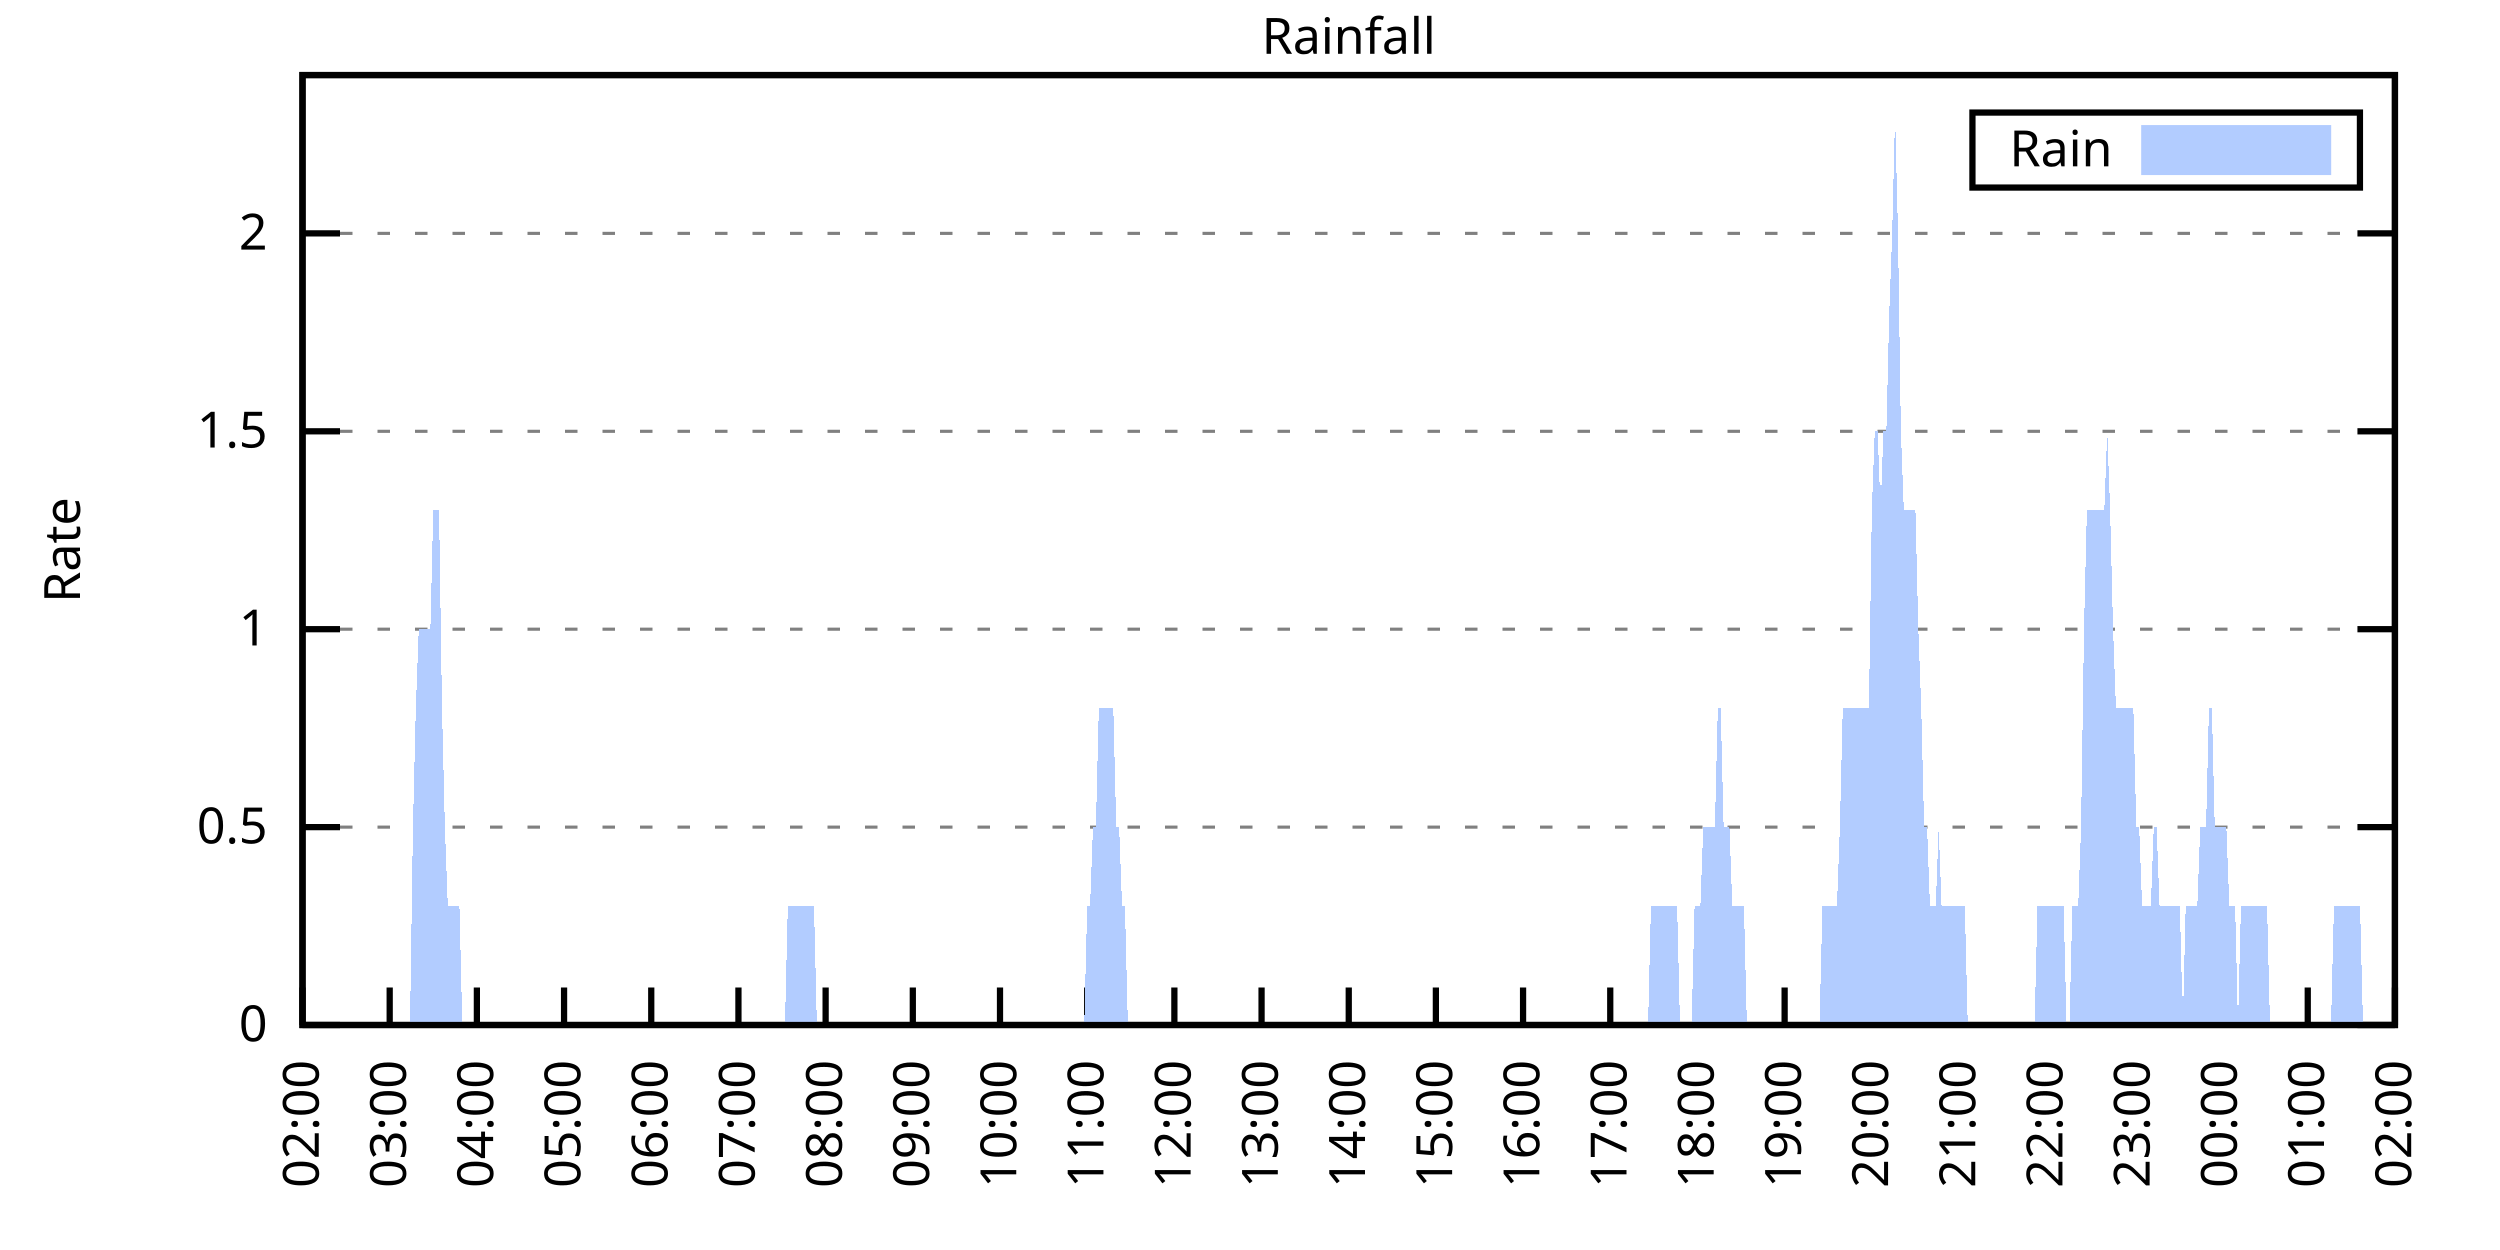
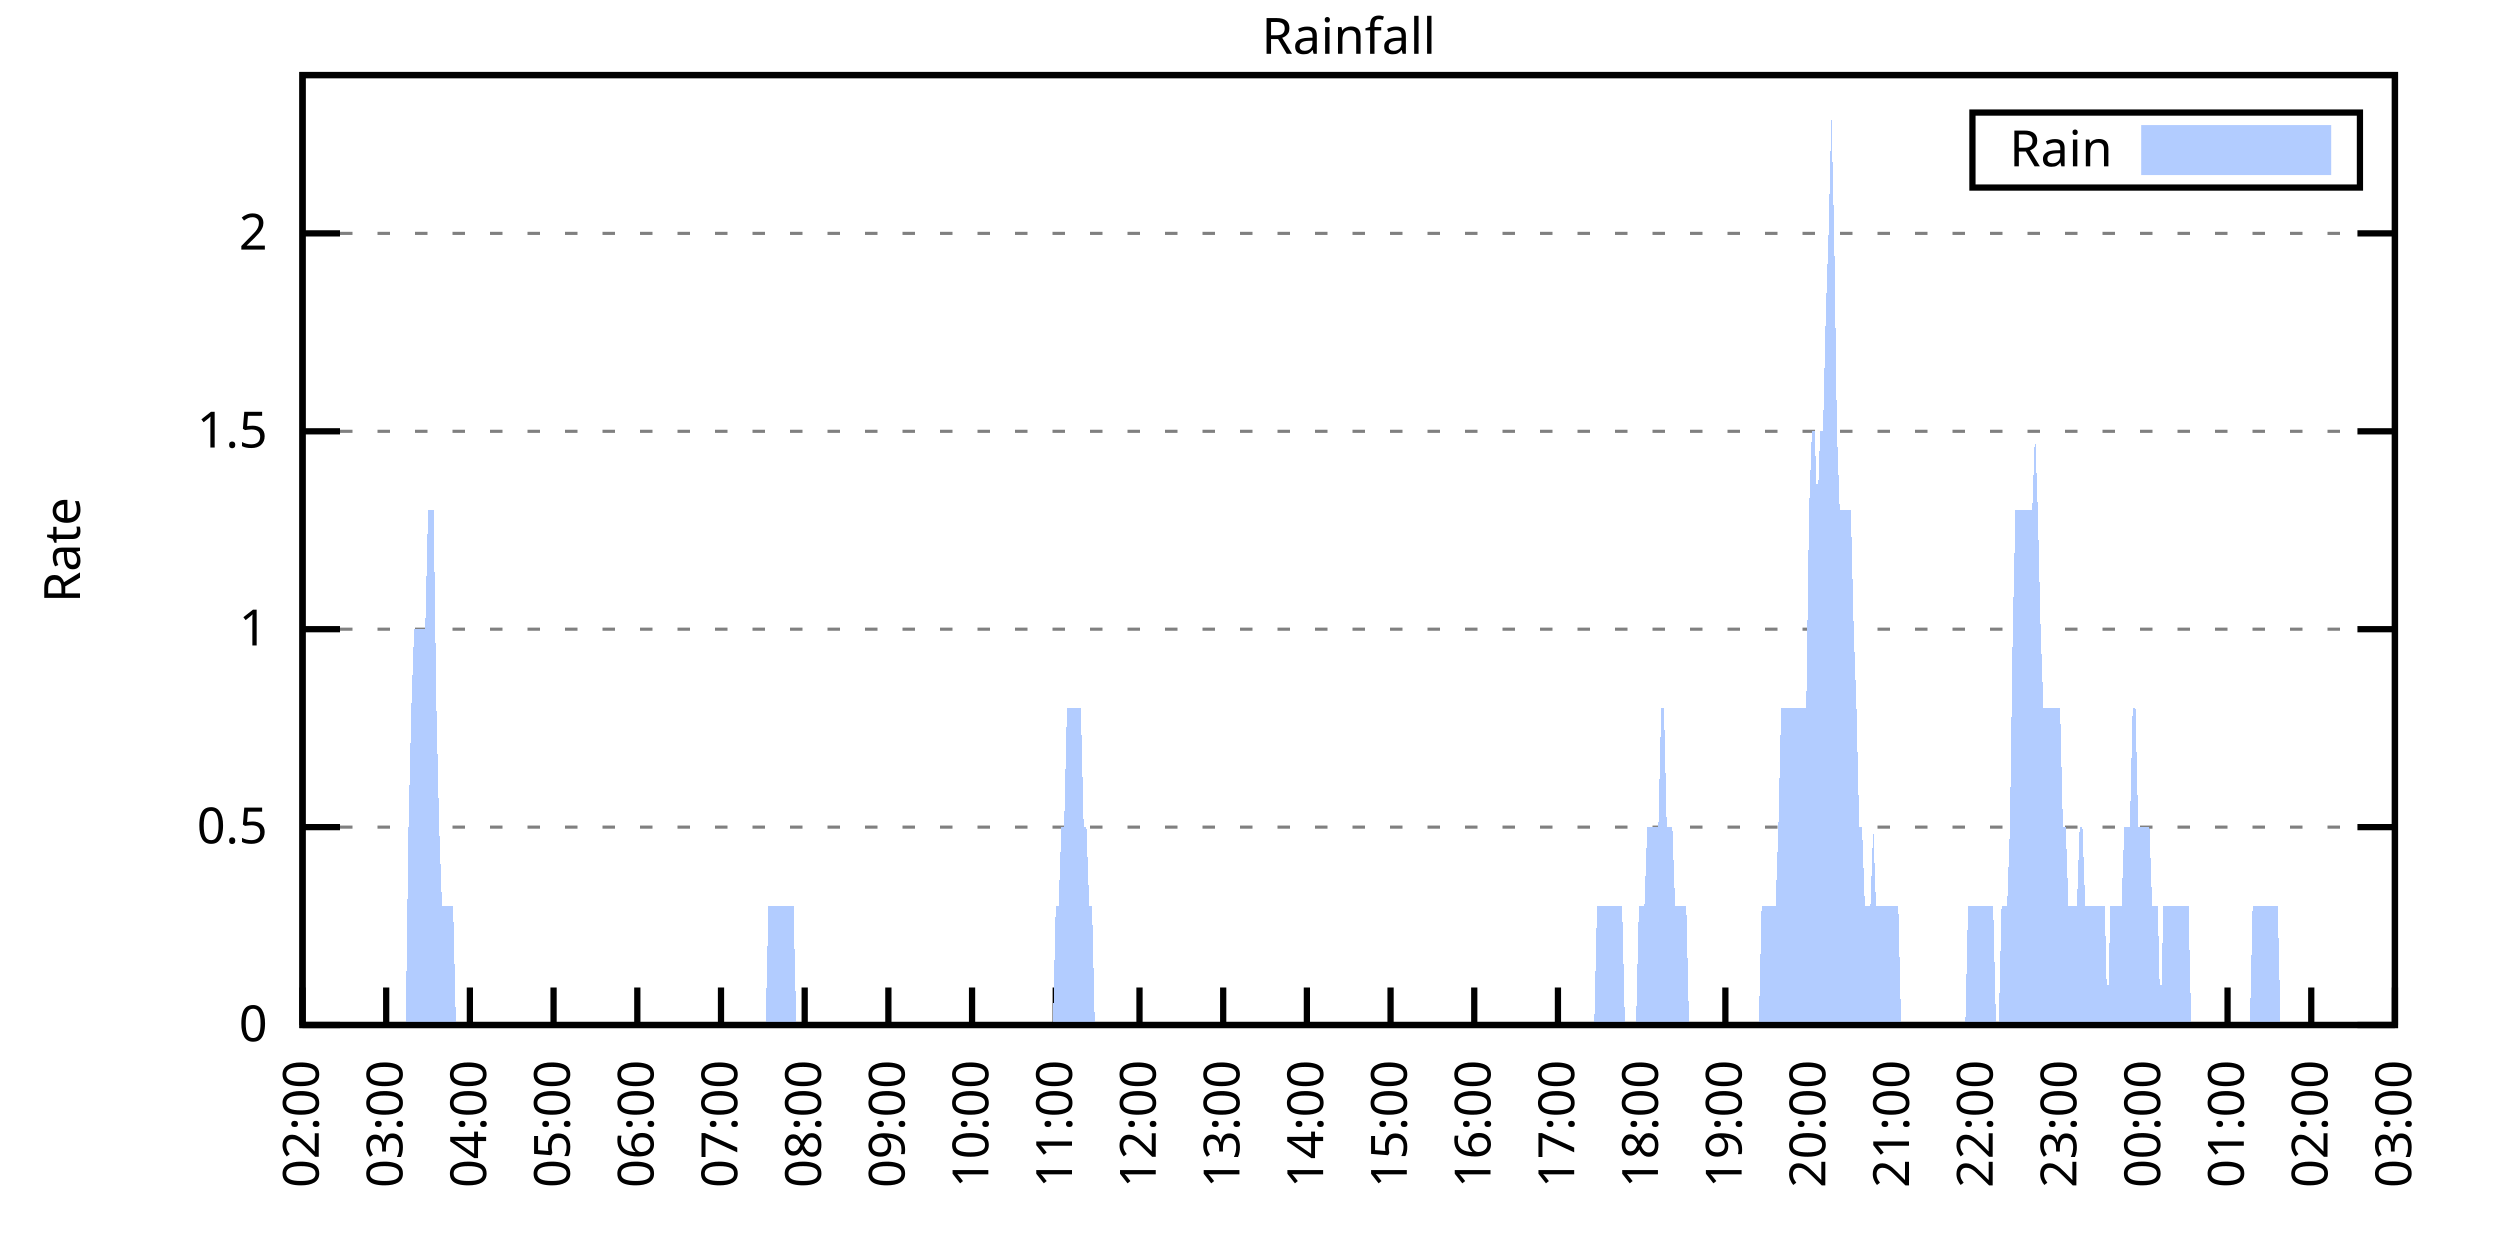
<svg xmlns="http://www.w3.org/2000/svg" xmlns:xlink="http://www.w3.org/1999/xlink" width="400" height="200" viewBox="0 0 400 200">
  <g id="gnuplot_canvas">
    <rect x="0" y="0" width="400" height="200" fill="none" />
    <defs>
      <circle id="gpDot" r="0.5" stroke-width="0.5" stroke="currentColor" />
      <path id="gpPt0" stroke-width="0.333" stroke="currentColor" d="M-1,0 h2 M0,-1 v2" />
      <path id="gpPt1" stroke-width="0.333" stroke="currentColor" d="M-1,-1 L1,1 M1,-1 L-1,1" />
      <path id="gpPt2" stroke-width="0.333" stroke="currentColor" d="M-1,0 L1,0 M0,-1 L0,1 M-1,-1 L1,1 M-1,1 L1,-1" />
      <rect id="gpPt3" stroke-width="0.333" stroke="currentColor" x="-1" y="-1" width="2" height="2" />
      <rect id="gpPt4" stroke-width="0.333" stroke="currentColor" fill="currentColor" x="-1" y="-1" width="2" height="2" />
      <circle id="gpPt5" stroke-width="0.333" stroke="currentColor" cx="0" cy="0" r="1" />
      <use xlink:href="#gpPt5" id="gpPt6" fill="currentColor" stroke="none" />
      <path id="gpPt7" stroke-width="0.333" stroke="currentColor" d="M0,-1.33 L-1.33,0.67 L1.33,0.67 z" />
      <use xlink:href="#gpPt7" id="gpPt8" fill="currentColor" stroke="none" />
      <use xlink:href="#gpPt7" id="gpPt9" stroke="currentColor" transform="rotate(180)" />
      <use xlink:href="#gpPt9" id="gpPt10" fill="currentColor" stroke="none" />
      <use xlink:href="#gpPt3" id="gpPt11" stroke="currentColor" transform="rotate(45)" />
      <use xlink:href="#gpPt11" id="gpPt12" fill="currentColor" stroke="none" />
      <path id="gpPt13" stroke-width="0.333" stroke="currentColor" d="M0,1.330 L1.265,0.411 L0.782,-1.067 L-0.782,-1.076 L-1.265,0.411 z" />
      <use xlink:href="#gpPt13" id="gpPt14" fill="currentColor" stroke="none" />
      <filter id="textbox" filterUnits="objectBoundingBox" x="0" y="0" height="1" width="1">
        <feFlood flood-color="white" flood-opacity="1" result="bgnd" />
        <feComposite in="SourceGraphic" in2="bgnd" operator="atop" />
      </filter>
      <filter id="greybox" filterUnits="objectBoundingBox" x="0" y="0" height="1" width="1">
        <feFlood flood-color="lightgrey" flood-opacity="1" result="grey" />
        <feComposite in="SourceGraphic" in2="grey" operator="atop" />
      </filter>
    </defs>
    <g fill="none" color="white" stroke="currentColor" stroke-width="1.00" stroke-linecap="butt" stroke-linejoin="miter">
</g>
    <g fill="none" color="black" stroke="currentColor" stroke-width="1.00" stroke-linecap="butt" stroke-linejoin="miter">
      <g stroke="none" shape-rendering="crispEdges">
        <polygon fill="rgb(255, 255, 255)" points="48.40,164.00 383.18,164.00 383.18,12.02 48.40,12.02 " />
      </g>
    </g>
    <g fill="none" color="black" stroke="currentColor" stroke-width="1.00" stroke-linecap="butt" stroke-linejoin="miter">
</g>
    <g fill="none" color="black" stroke="black" stroke-width="0.50" stroke-linecap="butt" stroke-linejoin="miter">
</g>
    <g fill="none" color="gray" stroke="currentColor" stroke-width="0.50" stroke-linecap="butt" stroke-linejoin="miter">
      <path stroke="gray" stroke-dasharray="2,4" class="gridline" d="M48.40,164.00 L383.19,164.00  " />
    </g>
    <g fill="none" color="gray" stroke="gray" stroke-width="1.00" stroke-linecap="butt" stroke-linejoin="miter">
</g>
    <g fill="none" color="black" stroke="currentColor" stroke-width="1.00" stroke-linecap="butt" stroke-linejoin="miter">
      <path stroke="black" d="M48.40,164.00 L54.40,164.00 M383.19,164.00 L377.19,164.00  " />
      <g transform="translate(42.80,166.60)" stroke="none" fill="black" font-family="Sans" font-size="8.00" text-anchor="end">
        <text>
          <tspan font-family="Sans"> 0</tspan>
        </text>
      </g>
    </g>
    <g fill="none" color="black" stroke="currentColor" stroke-width="1.00" stroke-linecap="butt" stroke-linejoin="miter">
</g>
    <g fill="none" color="black" stroke="black" stroke-width="0.50" stroke-linecap="butt" stroke-linejoin="miter">
</g>
    <g fill="none" color="gray" stroke="currentColor" stroke-width="0.50" stroke-linecap="butt" stroke-linejoin="miter">
      <path stroke="gray" stroke-dasharray="2,4" class="gridline" d="M48.40,132.34 L383.19,132.34  " />
    </g>
    <g fill="none" color="gray" stroke="gray" stroke-width="1.00" stroke-linecap="butt" stroke-linejoin="miter">
</g>
    <g fill="none" color="black" stroke="currentColor" stroke-width="1.00" stroke-linecap="butt" stroke-linejoin="miter">
      <path stroke="black" d="M48.40,132.34 L54.40,132.34 M383.19,132.34 L377.19,132.34  " />
      <g transform="translate(42.80,134.94)" stroke="none" fill="black" font-family="Sans" font-size="8.00" text-anchor="end">
        <text>
          <tspan font-family="Sans"> 0.5</tspan>
        </text>
      </g>
    </g>
    <g fill="none" color="black" stroke="currentColor" stroke-width="1.00" stroke-linecap="butt" stroke-linejoin="miter">
</g>
    <g fill="none" color="black" stroke="black" stroke-width="0.50" stroke-linecap="butt" stroke-linejoin="miter">
</g>
    <g fill="none" color="gray" stroke="currentColor" stroke-width="0.50" stroke-linecap="butt" stroke-linejoin="miter">
      <path stroke="gray" stroke-dasharray="2,4" class="gridline" d="M48.40,100.67 L383.19,100.67  " />
    </g>
    <g fill="none" color="gray" stroke="gray" stroke-width="1.00" stroke-linecap="butt" stroke-linejoin="miter">
</g>
    <g fill="none" color="black" stroke="currentColor" stroke-width="1.00" stroke-linecap="butt" stroke-linejoin="miter">
      <path stroke="black" d="M48.40,100.67 L54.40,100.67 M383.19,100.67 L377.19,100.67  " />
      <g transform="translate(42.80,103.27)" stroke="none" fill="black" font-family="Sans" font-size="8.00" text-anchor="end">
        <text>
          <tspan font-family="Sans"> 1</tspan>
        </text>
      </g>
    </g>
    <g fill="none" color="black" stroke="currentColor" stroke-width="1.00" stroke-linecap="butt" stroke-linejoin="miter">
</g>
    <g fill="none" color="black" stroke="black" stroke-width="0.50" stroke-linecap="butt" stroke-linejoin="miter">
</g>
    <g fill="none" color="gray" stroke="currentColor" stroke-width="0.50" stroke-linecap="butt" stroke-linejoin="miter">
      <path stroke="gray" stroke-dasharray="2,4" class="gridline" d="M48.40,69.01 L383.19,69.01  " />
    </g>
    <g fill="none" color="gray" stroke="gray" stroke-width="1.00" stroke-linecap="butt" stroke-linejoin="miter">
</g>
    <g fill="none" color="black" stroke="currentColor" stroke-width="1.00" stroke-linecap="butt" stroke-linejoin="miter">
      <path stroke="black" d="M48.40,69.01 L54.40,69.01 M383.19,69.01 L377.19,69.01  " />
      <g transform="translate(42.80,71.61)" stroke="none" fill="black" font-family="Sans" font-size="8.00" text-anchor="end">
        <text>
          <tspan font-family="Sans"> 1.5</tspan>
        </text>
      </g>
    </g>
    <g fill="none" color="black" stroke="currentColor" stroke-width="1.00" stroke-linecap="butt" stroke-linejoin="miter">
</g>
    <g fill="none" color="black" stroke="black" stroke-width="0.50" stroke-linecap="butt" stroke-linejoin="miter">
</g>
    <g fill="none" color="gray" stroke="currentColor" stroke-width="0.50" stroke-linecap="butt" stroke-linejoin="miter">
      <path stroke="gray" stroke-dasharray="2,4" class="gridline" d="M48.40,37.34 L383.19,37.34  " />
    </g>
    <g fill="none" color="gray" stroke="gray" stroke-width="1.00" stroke-linecap="butt" stroke-linejoin="miter">
</g>
    <g fill="none" color="black" stroke="currentColor" stroke-width="1.00" stroke-linecap="butt" stroke-linejoin="miter">
      <path stroke="black" d="M48.40,37.34 L54.40,37.34 M383.19,37.34 L377.19,37.34  " />
      <g transform="translate(42.80,39.94)" stroke="none" fill="black" font-family="Sans" font-size="8.00" text-anchor="end">
        <text>
          <tspan font-family="Sans"> 2</tspan>
        </text>
      </g>
    </g>
    <g fill="none" color="black" stroke="currentColor" stroke-width="1.00" stroke-linecap="butt" stroke-linejoin="miter">
      <path stroke="black" d="M48.40,164.00 L48.40,158.00  " />
      <g transform="translate(51.00,169.60) rotate(270.00)" stroke="none" fill="black" font-family="Sans" font-size="8.00" text-anchor="end">
        <text>
          <tspan font-family="Sans">02:00</tspan>
        </text>
      </g>
    </g>
    <g fill="none" color="black" stroke="currentColor" stroke-width="1.00" stroke-linecap="butt" stroke-linejoin="miter">
-       <path stroke="black" d="M62.35,164.00 L62.35,158.00  " />
-       <g transform="translate(64.95,169.60) rotate(270.00)" stroke="none" fill="black" font-family="Sans" font-size="8.00" text-anchor="end">
+       <path stroke="black" d="M61.79,164.00 L61.79,158.00  " />
+       <g transform="translate(64.39,169.60) rotate(270.00)" stroke="none" fill="black" font-family="Sans" font-size="8.00" text-anchor="end">
        <text>
          <tspan font-family="Sans">03:00</tspan>
        </text>
      </g>
    </g>
    <g fill="none" color="black" stroke="currentColor" stroke-width="1.00" stroke-linecap="butt" stroke-linejoin="miter">
-       <path stroke="black" d="M76.30,164.00 L76.30,158.00  " />
-       <g transform="translate(78.90,169.60) rotate(270.00)" stroke="none" fill="black" font-family="Sans" font-size="8.00" text-anchor="end">
+       <path stroke="black" d="M75.18,164.00 L75.18,158.00  " />
+       <g transform="translate(77.78,169.60) rotate(270.00)" stroke="none" fill="black" font-family="Sans" font-size="8.00" text-anchor="end">
        <text>
          <tspan font-family="Sans">04:00</tspan>
        </text>
      </g>
    </g>
    <g fill="none" color="black" stroke="currentColor" stroke-width="1.00" stroke-linecap="butt" stroke-linejoin="miter">
-       <path stroke="black" d="M90.25,164.00 L90.25,158.00  " />
-       <g transform="translate(92.85,169.60) rotate(270.00)" stroke="none" fill="black" font-family="Sans" font-size="8.00" text-anchor="end">
+       <path stroke="black" d="M88.57,164.00 L88.57,158.00  " />
+       <g transform="translate(91.17,169.60) rotate(270.00)" stroke="none" fill="black" font-family="Sans" font-size="8.00" text-anchor="end">
        <text>
          <tspan font-family="Sans">05:00</tspan>
        </text>
      </g>
    </g>
    <g fill="none" color="black" stroke="currentColor" stroke-width="1.00" stroke-linecap="butt" stroke-linejoin="miter">
-       <path stroke="black" d="M104.20,164.00 L104.20,158.00  " />
-       <g transform="translate(106.80,169.60) rotate(270.00)" stroke="none" fill="black" font-family="Sans" font-size="8.00" text-anchor="end">
+       <path stroke="black" d="M101.97,164.00 L101.97,158.00  " />
+       <g transform="translate(104.57,169.60) rotate(270.00)" stroke="none" fill="black" font-family="Sans" font-size="8.00" text-anchor="end">
        <text>
          <tspan font-family="Sans">06:00</tspan>
        </text>
      </g>
    </g>
    <g fill="none" color="black" stroke="currentColor" stroke-width="1.00" stroke-linecap="butt" stroke-linejoin="miter">
-       <path stroke="black" d="M118.15,164.00 L118.15,158.00  " />
-       <g transform="translate(120.75,169.60) rotate(270.00)" stroke="none" fill="black" font-family="Sans" font-size="8.00" text-anchor="end">
+       <path stroke="black" d="M115.36,164.00 L115.36,158.00  " />
+       <g transform="translate(117.96,169.60) rotate(270.00)" stroke="none" fill="black" font-family="Sans" font-size="8.00" text-anchor="end">
        <text>
          <tspan font-family="Sans">07:00</tspan>
        </text>
      </g>
    </g>
    <g fill="none" color="black" stroke="currentColor" stroke-width="1.00" stroke-linecap="butt" stroke-linejoin="miter">
-       <path stroke="black" d="M132.10,164.00 L132.10,158.00  " />
-       <g transform="translate(134.70,169.60) rotate(270.00)" stroke="none" fill="black" font-family="Sans" font-size="8.00" text-anchor="end">
+       <path stroke="black" d="M128.75,164.00 L128.75,158.00  " />
+       <g transform="translate(131.35,169.60) rotate(270.00)" stroke="none" fill="black" font-family="Sans" font-size="8.00" text-anchor="end">
        <text>
          <tspan font-family="Sans">08:00</tspan>
        </text>
      </g>
    </g>
    <g fill="none" color="black" stroke="currentColor" stroke-width="1.00" stroke-linecap="butt" stroke-linejoin="miter">
-       <path stroke="black" d="M146.05,164.00 L146.05,158.00  " />
-       <g transform="translate(148.65,169.60) rotate(270.00)" stroke="none" fill="black" font-family="Sans" font-size="8.00" text-anchor="end">
+       <path stroke="black" d="M142.14,164.00 L142.14,158.00  " />
+       <g transform="translate(144.74,169.60) rotate(270.00)" stroke="none" fill="black" font-family="Sans" font-size="8.00" text-anchor="end">
        <text>
          <tspan font-family="Sans">09:00</tspan>
        </text>
      </g>
    </g>
    <g fill="none" color="black" stroke="currentColor" stroke-width="1.00" stroke-linecap="butt" stroke-linejoin="miter">
-       <path stroke="black" d="M160.00,164.00 L160.00,158.00  " />
-       <g transform="translate(162.60,169.60) rotate(270.00)" stroke="none" fill="black" font-family="Sans" font-size="8.00" text-anchor="end">
+       <path stroke="black" d="M155.53,164.00 L155.53,158.00  " />
+       <g transform="translate(158.13,169.60) rotate(270.00)" stroke="none" fill="black" font-family="Sans" font-size="8.00" text-anchor="end">
        <text>
          <tspan font-family="Sans">10:00</tspan>
        </text>
      </g>
    </g>
    <g fill="none" color="black" stroke="currentColor" stroke-width="1.00" stroke-linecap="butt" stroke-linejoin="miter">
-       <path stroke="black" d="M173.95,164.00 L173.95,158.00  " />
-       <g transform="translate(176.55,169.60) rotate(270.00)" stroke="none" fill="black" font-family="Sans" font-size="8.00" text-anchor="end">
+       <path stroke="black" d="M168.92,164.00 L168.92,158.00  " />
+       <g transform="translate(171.52,169.60) rotate(270.00)" stroke="none" fill="black" font-family="Sans" font-size="8.00" text-anchor="end">
        <text>
          <tspan font-family="Sans">11:00</tspan>
        </text>
      </g>
    </g>
    <g fill="none" color="black" stroke="currentColor" stroke-width="1.00" stroke-linecap="butt" stroke-linejoin="miter">
-       <path stroke="black" d="M187.90,164.00 L187.90,158.00  " />
-       <g transform="translate(190.50,169.60) rotate(270.00)" stroke="none" fill="black" font-family="Sans" font-size="8.00" text-anchor="end">
+       <path stroke="black" d="M182.32,164.00 L182.32,158.00  " />
+       <g transform="translate(184.92,169.60) rotate(270.00)" stroke="none" fill="black" font-family="Sans" font-size="8.00" text-anchor="end">
        <text>
          <tspan font-family="Sans">12:00</tspan>
        </text>
      </g>
    </g>
    <g fill="none" color="black" stroke="currentColor" stroke-width="1.00" stroke-linecap="butt" stroke-linejoin="miter">
-       <path stroke="black" d="M201.85,164.00 L201.85,158.00  " />
-       <g transform="translate(204.45,169.60) rotate(270.00)" stroke="none" fill="black" font-family="Sans" font-size="8.00" text-anchor="end">
+       <path stroke="black" d="M195.71,164.00 L195.71,158.00  " />
+       <g transform="translate(198.31,169.60) rotate(270.00)" stroke="none" fill="black" font-family="Sans" font-size="8.00" text-anchor="end">
        <text>
          <tspan font-family="Sans">13:00</tspan>
        </text>
      </g>
    </g>
    <g fill="none" color="black" stroke="currentColor" stroke-width="1.00" stroke-linecap="butt" stroke-linejoin="miter">
-       <path stroke="black" d="M215.80,164.00 L215.80,158.00  " />
-       <g transform="translate(218.40,169.60) rotate(270.00)" stroke="none" fill="black" font-family="Sans" font-size="8.00" text-anchor="end">
+       <path stroke="black" d="M209.10,164.00 L209.10,158.00  " />
+       <g transform="translate(211.70,169.60) rotate(270.00)" stroke="none" fill="black" font-family="Sans" font-size="8.00" text-anchor="end">
        <text>
          <tspan font-family="Sans">14:00</tspan>
        </text>
      </g>
    </g>
    <g fill="none" color="black" stroke="currentColor" stroke-width="1.00" stroke-linecap="butt" stroke-linejoin="miter">
-       <path stroke="black" d="M229.74,164.00 L229.74,158.00  " />
-       <g transform="translate(232.34,169.60) rotate(270.00)" stroke="none" fill="black" font-family="Sans" font-size="8.00" text-anchor="end">
+       <path stroke="black" d="M222.49,164.00 L222.49,158.00  " />
+       <g transform="translate(225.09,169.60) rotate(270.00)" stroke="none" fill="black" font-family="Sans" font-size="8.00" text-anchor="end">
        <text>
          <tspan font-family="Sans">15:00</tspan>
        </text>
      </g>
    </g>
    <g fill="none" color="black" stroke="currentColor" stroke-width="1.00" stroke-linecap="butt" stroke-linejoin="miter">
-       <path stroke="black" d="M243.69,164.00 L243.69,158.00  " />
-       <g transform="translate(246.29,169.60) rotate(270.00)" stroke="none" fill="black" font-family="Sans" font-size="8.00" text-anchor="end">
+       <path stroke="black" d="M235.88,164.00 L235.88,158.00  " />
+       <g transform="translate(238.48,169.60) rotate(270.00)" stroke="none" fill="black" font-family="Sans" font-size="8.00" text-anchor="end">
        <text>
          <tspan font-family="Sans">16:00</tspan>
        </text>
      </g>
    </g>
    <g fill="none" color="black" stroke="currentColor" stroke-width="1.00" stroke-linecap="butt" stroke-linejoin="miter">
-       <path stroke="black" d="M257.64,164.00 L257.64,158.00  " />
-       <g transform="translate(260.24,169.60) rotate(270.00)" stroke="none" fill="black" font-family="Sans" font-size="8.00" text-anchor="end">
+       <path stroke="black" d="M249.27,164.00 L249.27,158.00  " />
+       <g transform="translate(251.87,169.60) rotate(270.00)" stroke="none" fill="black" font-family="Sans" font-size="8.00" text-anchor="end">
        <text>
          <tspan font-family="Sans">17:00</tspan>
        </text>
      </g>
    </g>
    <g fill="none" color="black" stroke="currentColor" stroke-width="1.00" stroke-linecap="butt" stroke-linejoin="miter">
-       <path stroke="black" d="M271.59,164.00 L271.59,158.00  " />
-       <g transform="translate(274.19,169.60) rotate(270.00)" stroke="none" fill="black" font-family="Sans" font-size="8.00" text-anchor="end">
+       <path stroke="black" d="M262.67,164.00 L262.67,158.00  " />
+       <g transform="translate(265.27,169.60) rotate(270.00)" stroke="none" fill="black" font-family="Sans" font-size="8.00" text-anchor="end">
        <text>
          <tspan font-family="Sans">18:00</tspan>
        </text>
      </g>
    </g>
    <g fill="none" color="black" stroke="currentColor" stroke-width="1.00" stroke-linecap="butt" stroke-linejoin="miter">
-       <path stroke="black" d="M285.54,164.00 L285.54,158.00  " />
-       <g transform="translate(288.14,169.60) rotate(270.00)" stroke="none" fill="black" font-family="Sans" font-size="8.00" text-anchor="end">
+       <path stroke="black" d="M276.06,164.00 L276.06,158.00  " />
+       <g transform="translate(278.66,169.60) rotate(270.00)" stroke="none" fill="black" font-family="Sans" font-size="8.00" text-anchor="end">
        <text>
          <tspan font-family="Sans">19:00</tspan>
        </text>
      </g>
    </g>
    <g fill="none" color="black" stroke="currentColor" stroke-width="1.00" stroke-linecap="butt" stroke-linejoin="miter">
-       <path stroke="black" d="M299.49,164.00 L299.49,158.00  " />
-       <g transform="translate(302.09,169.60) rotate(270.00)" stroke="none" fill="black" font-family="Sans" font-size="8.00" text-anchor="end">
+       <path stroke="black" d="M289.45,164.00 L289.45,158.00  " />
+       <g transform="translate(292.05,169.60) rotate(270.00)" stroke="none" fill="black" font-family="Sans" font-size="8.00" text-anchor="end">
        <text>
          <tspan font-family="Sans">20:00</tspan>
        </text>
      </g>
    </g>
    <g fill="none" color="black" stroke="currentColor" stroke-width="1.00" stroke-linecap="butt" stroke-linejoin="miter">
-       <path stroke="black" d="M313.44,164.00 L313.44,158.00  " />
-       <g transform="translate(316.04,169.60) rotate(270.00)" stroke="none" fill="black" font-family="Sans" font-size="8.00" text-anchor="end">
+       <path stroke="black" d="M302.84,164.00 L302.84,158.00  " />
+       <g transform="translate(305.44,169.60) rotate(270.00)" stroke="none" fill="black" font-family="Sans" font-size="8.00" text-anchor="end">
        <text>
          <tspan font-family="Sans">21:00</tspan>
        </text>
      </g>
    </g>
    <g fill="none" color="black" stroke="currentColor" stroke-width="1.00" stroke-linecap="butt" stroke-linejoin="miter">
-       <path stroke="black" d="M327.39,164.00 L327.39,158.00  " />
-       <g transform="translate(329.99,169.60) rotate(270.00)" stroke="none" fill="black" font-family="Sans" font-size="8.00" text-anchor="end">
+       <path stroke="black" d="M316.23,164.00 L316.23,158.00  " />
+       <g transform="translate(318.83,169.60) rotate(270.00)" stroke="none" fill="black" font-family="Sans" font-size="8.00" text-anchor="end">
        <text>
          <tspan font-family="Sans">22:00</tspan>
        </text>
      </g>
    </g>
    <g fill="none" color="black" stroke="currentColor" stroke-width="1.00" stroke-linecap="butt" stroke-linejoin="miter">
-       <path stroke="black" d="M341.34,164.00 L341.34,158.00  " />
-       <g transform="translate(343.94,169.60) rotate(270.00)" stroke="none" fill="black" font-family="Sans" font-size="8.00" text-anchor="end">
+       <path stroke="black" d="M329.62,164.00 L329.62,158.00  " />
+       <g transform="translate(332.22,169.60) rotate(270.00)" stroke="none" fill="black" font-family="Sans" font-size="8.00" text-anchor="end">
        <text>
          <tspan font-family="Sans">23:00</tspan>
        </text>
      </g>
    </g>
    <g fill="none" color="black" stroke="currentColor" stroke-width="1.00" stroke-linecap="butt" stroke-linejoin="miter">
-       <path stroke="black" d="M355.29,164.00 L355.29,158.00  " />
-       <g transform="translate(357.89,169.60) rotate(270.00)" stroke="none" fill="black" font-family="Sans" font-size="8.00" text-anchor="end">
+       <path stroke="black" d="M343.02,164.00 L343.02,158.00  " />
+       <g transform="translate(345.62,169.60) rotate(270.00)" stroke="none" fill="black" font-family="Sans" font-size="8.00" text-anchor="end">
        <text>
          <tspan font-family="Sans">00:00</tspan>
        </text>
      </g>
    </g>
    <g fill="none" color="black" stroke="currentColor" stroke-width="1.00" stroke-linecap="butt" stroke-linejoin="miter">
-       <path stroke="black" d="M369.24,164.00 L369.24,158.00  " />
-       <g transform="translate(371.84,169.60) rotate(270.00)" stroke="none" fill="black" font-family="Sans" font-size="8.00" text-anchor="end">
+       <path stroke="black" d="M356.41,164.00 L356.41,158.00  " />
+       <g transform="translate(359.01,169.60) rotate(270.00)" stroke="none" fill="black" font-family="Sans" font-size="8.00" text-anchor="end">
        <text>
          <tspan font-family="Sans">01:00</tspan>
+         </text>
+       </g>
+     </g>
+     <g fill="none" color="black" stroke="currentColor" stroke-width="1.00" stroke-linecap="butt" stroke-linejoin="miter">
+       <path stroke="black" d="M369.80,164.00 L369.80,158.00  " />
+       <g transform="translate(372.40,169.60) rotate(270.00)" stroke="none" fill="black" font-family="Sans" font-size="8.00" text-anchor="end">
+         <text>
+           <tspan font-family="Sans">02:00</tspan>
        </text>
      </g>
    </g>
    <g fill="none" color="black" stroke="currentColor" stroke-width="1.00" stroke-linecap="butt" stroke-linejoin="miter">
      <path stroke="black" d="M383.19,164.00 L383.19,158.00  " />
      <g transform="translate(385.79,169.60) rotate(270.00)" stroke="none" fill="black" font-family="Sans" font-size="8.00" text-anchor="end">
        <text>
-           <tspan font-family="Sans">02:00</tspan>
+           <tspan font-family="Sans">03:00</tspan>
        </text>
      </g>
    </g>
    <g fill="none" color="black" stroke="currentColor" stroke-width="1.00" stroke-linecap="butt" stroke-linejoin="miter">
</g>
    <g fill="none" color="black" stroke="currentColor" stroke-width="1.00" stroke-linecap="butt" stroke-linejoin="miter">
      <path stroke="black" d="M48.40,12.01 L48.40,164.00 L383.19,164.00 L383.19,12.01 L48.40,12.01 Z  " />
    </g>
    <g fill="none" color="black" stroke="currentColor" stroke-width="1.00" stroke-linecap="butt" stroke-linejoin="miter">
</g>
    <g fill="none" color="black" stroke="currentColor" stroke-width="1.00" stroke-linecap="butt" stroke-linejoin="miter">
      <path stroke="black" d="M315.59,30.01 L315.59,18.01 L377.59,18.01 L377.59,30.01 L315.59,30.01 Z  " />
    </g>
    <g id="Rainfall_plot_1">
      <g fill="none" color="white" stroke="black" stroke-width="2.00" stroke-linecap="butt" stroke-linejoin="miter">
</g>
      <g fill="none" color="black" stroke="currentColor" stroke-width="2.00" stroke-linecap="butt" stroke-linejoin="miter">
        <g transform="translate(337.99,26.61)" stroke="none" fill="black" font-family="Sans" font-size="8.00" text-anchor="end">
          <text>
            <tspan font-family="Sans">Rain</tspan>
          </text>
        </g>
      </g>
      <g fill="none" color="black" stroke="currentColor" stroke-width="2.00" stroke-linecap="butt" stroke-linejoin="miter">
        <g stroke="none" shape-rendering="crispEdges">
          <polygon fill="rgb(178, 204, 255)" points="343.59,27.01 371.99,27.01 371.99,21.01 343.59,21.01 " />
        </g>
        <path stroke="rgb(178, 204, 255)" d="M343.59,27.01 L371.99,27.01 L371.99,21.01 L343.59,21.01 L343.59,27.01 Z  " />
      </g>
      <g fill="none" color="black" stroke="currentColor" stroke-width="2.00" stroke-linecap="butt" stroke-linejoin="miter">
        <g stroke="none" shape-rendering="crispEdges">
-           <polygon fill="rgb(178, 204, 255)" points="48.86,164.00 49.33,164.00 49.79,164.00 50.26,164.00 50.72,164.00 51.19,164.00 51.65,164.00 52.12,164.00 52.58,164.00 53.05,164.00 53.51,164.00 53.98,164.00 54.44,164.00 54.91,164.00 55.37,164.00 55.84,164.00 56.30,164.00 56.77,164.00 57.23,164.00 57.70,164.00 58.16,164.00 58.63,164.00 59.09,164.00 59.56,164.00 60.02,164.00 60.49,164.00 60.95,164.00 61.42,164.00 61.88,164.00 62.35,164.00 62.81,164.00 63.28,164.00 63.74,164.00 64.21,164.00 64.67,164.00 65.14,164.00 65.60,164.00 66.07,132.34 66.53,113.34 67.00,100.67 67.46,100.67 67.93,100.67 68.39,100.67 68.86,100.67 69.32,81.67 69.79,81.67 70.25,81.67 70.72,113.34 71.18,132.34 71.65,145.00 72.11,145.00 72.58,145.00 73.04,145.00 73.51,145.00 73.97,164.00 74.44,164.00 74.90,164.00 75.37,164.00 75.83,164.00 76.30,164.00 76.76,164.00 77.23,164.00 77.69,164.00 78.16,164.00 78.62,164.00 79.09,164.00 79.55,164.00 80.02,164.00 80.48,164.00 80.95,164.00 81.41,164.00 81.88,164.00 82.34,164.00 82.81,164.00 83.27,164.00 83.74,164.00 84.20,164.00 84.67,164.00 85.13,164.00 85.60,164.00 86.06,164.00 86.53,164.00 86.99,164.00 87.46,164.00 87.92,164.00 88.39,164.00 88.85,164.00 89.32,164.00 89.78,164.00 90.25,164.00 90.71,164.00 91.18,164.00 91.64,164.00 92.11,164.00 92.57,164.00 93.04,164.00 93.50,164.00 93.97,164.00 94.43,164.00 94.90,164.00 95.36,164.00 95.83,164.00 96.29,164.00 96.76,164.00 97.22,164.00 97.69,164.00 98.15,164.00 98.62,164.00 99.08,164.00 99.55,164.00 100.01,164.00 100.48,164.00 100.94,164.00 101.41,164.00 101.87,164.00 102.34,164.00 102.80,164.00 103.27,164.00 103.73,164.00 104.20,164.00 104.66,164.00 105.13,164.00 105.59,164.00 106.06,164.00 106.52,164.00 106.99,164.00 107.45,164.00 107.92,164.00 108.38,164.00 108.85,164.00 109.31,164.00 109.78,164.00 110.24,164.00 110.71,164.00 111.17,164.00 111.64,164.00 112.10,164.00 112.57,164.00 113.03,164.00 113.50,164.00 113.96,164.00 114.43,164.00 114.89,164.00 115.36,164.00 115.82,164.00 116.29,164.00 116.75,164.00 117.22,164.00 117.68,164.00 118.15,164.00 118.61,164.00 119.08,164.00 119.54,164.00 120.01,164.00 120.47,164.00 120.94,164.00 121.40,164.00 121.87,164.00 122.33,164.00 122.80,164.00 123.26,164.00 123.73,164.00 124.19,164.00 124.66,164.00 125.12,164.00 125.59,164.00 126.05,145.00 126.52,145.00 126.98,145.00 127.45,145.00 127.91,145.00 128.38,145.00 128.84,145.00 129.31,145.00 129.77,145.00 130.24,145.00 130.70,164.00 131.17,164.00 131.63,164.00 132.10,164.00 132.56,164.00 133.03,164.00 133.49,164.00 133.96,164.00 134.42,164.00 134.89,164.00 135.35,164.00 135.82,164.00 136.28,164.00 136.75,164.00 137.21,164.00 137.68,164.00 138.14,164.00 138.61,164.00 139.07,164.00 139.54,164.00 140.00,164.00 140.47,164.00 140.93,164.00 141.40,164.00 141.86,164.00 142.33,164.00 142.79,164.00 143.26,164.00 143.72,164.00 144.19,164.00 144.65,164.00 145.12,164.00 145.58,164.00 146.05,164.00 146.51,164.00 146.98,164.00 147.44,164.00 147.91,164.00 148.37,164.00 148.84,164.00 149.30,164.00 149.77,164.00 150.23,164.00 150.70,164.00 151.16,164.00 151.63,164.00 152.09,164.00 152.56,164.00 153.02,164.00 153.49,164.00 153.95,164.00 154.42,164.00 154.88,164.00 155.35,164.00 155.81,164.00 156.28,164.00 156.74,164.00 157.21,164.00 157.67,164.00 158.14,164.00 158.60,164.00 159.07,164.00 159.53,164.00 160.00,164.00 160.46,164.00 160.93,164.00 161.39,164.00 161.86,164.00 162.32,164.00 162.79,164.00 163.25,164.00 163.72,164.00 164.18,164.00 164.65,164.00 165.11,164.00 165.58,164.00 166.04,164.00 166.51,164.00 166.97,164.00 167.44,164.00 167.90,164.00 168.37,164.00 168.83,164.00 169.30,164.00 169.76,164.00 170.23,164.00 170.69,164.00 171.16,164.00 171.62,164.00 172.09,164.00 172.55,164.00 173.02,164.00 173.48,164.00 173.95,145.00 174.41,145.00 174.88,132.34 175.34,132.34 175.81,113.34 176.27,113.34 176.74,113.34 177.20,113.34 177.67,113.34 178.13,113.34 178.60,132.34 179.06,132.34 179.53,145.00 179.99,145.00 180.46,164.00 180.92,164.00 181.39,164.00 181.85,164.00 182.32,164.00 182.78,164.00 183.25,164.00 183.71,164.00 184.18,164.00 184.64,164.00 185.11,164.00 185.57,164.00 186.04,164.00 186.50,164.00 186.97,164.00 187.43,164.00 187.90,164.00 188.36,164.00 188.83,164.00 189.29,164.00 189.76,164.00 190.22,164.00 190.69,164.00 191.15,164.00 191.62,164.00 192.08,164.00 192.55,164.00 193.01,164.00 193.48,164.00 193.94,164.00 194.41,164.00 194.87,164.00 195.34,164.00 195.80,164.00 196.27,164.00 196.73,164.00 197.20,164.00 197.66,164.00 198.13,164.00 198.59,164.00 199.06,164.00 199.52,164.00 199.99,164.00 200.45,164.00 200.92,164.00 201.38,164.00 201.85,164.00 202.31,164.00 202.78,164.00 203.24,164.00 203.71,164.00 204.17,164.00 204.64,164.00 205.10,164.00 205.57,164.00 206.03,164.00 206.50,164.00 206.96,164.00 207.43,164.00 207.89,164.00 208.36,164.00 208.82,164.00 209.29,164.00 209.75,164.00 210.22,164.00 210.68,164.00 211.15,164.00 211.61,164.00 212.08,164.00 212.54,164.00 213.01,164.00 213.47,164.00 213.94,164.00 214.40,164.00 214.87,164.00 215.33,164.00 215.80,164.00 216.26,164.00 216.72,164.00 217.19,164.00 217.65,164.00 218.12,164.00 218.58,164.00 219.05,164.00 219.51,164.00 219.98,164.00 220.44,164.00 220.91,164.00 221.37,164.00 221.84,164.00 222.30,164.00 222.77,164.00 223.23,164.00 223.70,164.00 224.16,164.00 224.63,164.00 225.09,164.00 225.56,164.00 226.02,164.00 226.49,164.00 226.95,164.00 227.42,164.00 227.88,164.00 228.35,164.00 228.81,164.00 229.28,164.00 229.74,164.00 230.21,164.00 230.67,164.00 231.14,164.00 231.60,164.00 232.07,164.00 232.53,164.00 233.00,164.00 233.46,164.00 233.93,164.00 234.39,164.00 234.86,164.00 235.32,164.00 235.79,164.00 236.25,164.00 236.72,164.00 237.18,164.00 237.65,164.00 238.11,164.00 238.58,164.00 239.04,164.00 239.51,164.00 239.97,164.00 240.44,164.00 240.90,164.00 241.37,164.00 241.83,164.00 242.30,164.00 242.76,164.00 243.23,164.00 243.69,164.00 244.16,164.00 244.62,164.00 245.09,164.00 245.55,164.00 246.02,164.00 246.48,164.00 246.95,164.00 247.41,164.00 247.88,164.00 248.34,164.00 248.81,164.00 249.27,164.00 249.74,164.00 250.20,164.00 250.67,164.00 251.13,164.00 251.60,164.00 252.06,164.00 252.53,164.00 252.99,164.00 253.46,164.00 253.92,164.00 254.39,164.00 254.85,164.00 255.32,164.00 255.78,164.00 256.25,164.00 256.71,164.00 257.18,164.00 257.64,164.00 258.11,164.00 258.57,164.00 259.04,164.00 259.50,164.00 259.97,164.00 260.43,164.00 260.90,164.00 261.36,164.00 261.83,164.00 262.29,164.00 262.76,164.00 263.22,164.00 263.69,164.00 264.15,145.00 264.62,145.00 265.08,145.00 265.55,145.00 266.01,145.00 266.48,145.00 266.94,145.00 267.41,145.00 267.87,145.00 268.34,145.00 268.80,164.00 269.27,164.00 269.73,164.00 270.20,164.00 270.66,164.00 271.13,145.00 271.59,145.00 272.06,145.00 272.52,132.34 272.99,132.34 273.45,132.34 273.92,132.34 274.38,132.34 274.85,113.34 275.31,113.34 275.78,132.34 276.24,132.34 276.71,132.34 277.17,145.00 277.64,145.00 278.10,145.00 278.57,145.00 279.03,145.00 279.50,164.00 279.96,164.00 280.43,164.00 280.89,164.00 281.36,164.00 281.82,164.00 282.29,164.00 282.75,164.00 283.22,164.00 283.68,164.00 284.15,164.00 284.61,164.00 285.08,164.00 285.54,164.00 286.01,164.00 286.47,164.00 286.94,164.00 287.40,164.00 287.87,164.00 288.33,164.00 288.80,164.00 289.26,164.00 289.73,164.00 290.19,164.00 290.66,164.00 291.12,164.00 291.59,145.00 292.05,145.00 292.52,145.00 292.98,145.00 293.45,145.00 293.91,145.00 294.38,132.34 294.84,113.34 295.31,113.34 295.77,113.34 296.24,113.34 296.70,113.34 297.17,113.34 297.63,113.34 298.10,113.34 298.56,113.34 299.03,113.34 299.49,81.67 299.96,69.01 300.42,69.01 300.89,81.67 301.35,69.01 301.82,69.01 302.28,50.01 302.75,37.34 303.21,18.34 303.68,37.34 304.14,69.01 304.61,81.67 305.07,81.67 305.54,81.67 306.00,81.67 306.47,81.67 306.93,100.67 307.40,113.34 307.86,132.34 308.33,132.34 308.79,145.00 309.26,145.00 309.72,145.00 310.19,132.34 310.65,145.00 311.12,145.00 311.58,145.00 312.05,145.00 312.51,145.00 312.98,145.00 313.44,145.00 313.91,145.00 314.37,145.00 314.84,164.00 315.30,164.00 315.77,164.00 316.23,164.00 316.70,164.00 317.16,164.00 317.63,164.00 318.09,164.00 318.56,164.00 319.02,164.00 319.49,164.00 319.95,164.00 320.42,164.00 320.88,164.00 321.35,164.00 321.81,164.00 322.28,164.00 322.74,164.00 323.21,164.00 323.67,164.00 324.14,164.00 324.60,164.00 325.07,164.00 325.53,164.00 326.00,145.00 326.46,145.00 326.93,145.00 327.39,145.00 327.86,145.00 328.32,145.00 328.79,145.00 329.25,145.00 329.72,145.00 330.18,145.00 330.65,164.00 331.11,164.00 331.58,145.00 332.04,145.00 332.51,145.00 332.97,132.34 333.44,100.67 333.90,81.67 334.37,81.67 334.83,81.67 335.30,81.67 335.76,81.67 336.23,81.67 336.69,81.67 337.16,69.01 337.62,81.67 338.09,100.67 338.55,113.34 339.02,113.34 339.48,113.34 339.95,113.34 340.41,113.34 340.88,113.34 341.34,113.34 341.81,132.34 342.27,132.34 342.74,145.00 343.20,145.00 343.67,145.00 344.13,145.00 344.60,132.34 345.06,132.34 345.53,145.00 345.99,145.00 346.46,145.00 346.92,145.00 347.39,145.00 347.85,145.00 348.32,145.00 348.78,145.00 349.25,164.00 349.71,145.00 350.18,145.00 350.64,145.00 351.11,145.00 351.57,145.00 352.04,132.34 352.50,132.34 352.97,132.34 353.43,113.34 353.90,113.34 354.36,132.34 354.83,132.34 355.29,132.34 355.76,132.34 356.22,132.34 356.69,145.00 357.15,145.00 357.62,145.00 358.08,164.00 358.55,145.00 359.01,145.00 359.48,145.00 359.94,145.00 360.41,145.00 360.87,145.00 361.34,145.00 361.80,145.00 362.27,145.00 362.73,145.00 363.20,164.00 363.66,164.00 364.13,164.00 364.59,164.00 365.06,164.00 365.52,164.00 365.99,164.00 366.45,164.00 366.92,164.00 367.38,164.00 367.85,164.00 368.31,164.00 368.78,164.00 369.24,164.00 369.71,164.00 370.17,164.00 370.64,164.00 371.10,164.00 371.57,164.00 372.03,164.00 372.50,164.00 372.96,164.00 373.43,145.00 373.89,145.00 374.36,145.00 374.82,145.00 375.29,145.00 375.75,145.00 376.22,145.00 376.68,145.00 377.15,145.00 377.61,145.00 378.08,164.00 378.54,164.00 379.01,164.00 379.47,164.00 379.94,164.00 380.40,164.00 380.87,164.00 381.33,164.00 381.80,164.00 382.26,164.00 382.73,164.00 383.19,164.00 383.19,164.00 48.86,164.00 " />
+           <polygon fill="rgb(178, 204, 255)" points="51.97,164.00 52.42,164.00 52.86,164.00 53.31,164.00 53.76,164.00 54.20,164.00 54.65,164.00 55.10,164.00 55.54,164.00 55.99,164.00 56.43,164.00 56.88,164.00 57.33,164.00 57.77,164.00 58.22,164.00 58.67,164.00 59.11,164.00 59.56,164.00 60.01,164.00 60.45,164.00 60.90,164.00 61.35,164.00 61.79,164.00 62.24,164.00 62.68,164.00 63.13,164.00 63.58,164.00 64.02,164.00 64.47,164.00 64.92,164.00 65.36,132.34 65.81,113.34 66.26,100.67 66.70,100.67 67.15,100.67 67.59,100.67 68.04,100.67 68.49,81.67 68.93,81.67 69.38,81.67 69.83,113.34 70.27,132.34 70.72,145.00 71.17,145.00 71.61,145.00 72.06,145.00 72.50,145.00 72.95,164.00 73.40,164.00 73.84,164.00 74.29,164.00 74.74,164.00 75.18,164.00 75.63,164.00 76.08,164.00 76.52,164.00 76.97,164.00 77.42,164.00 77.86,164.00 78.31,164.00 78.75,164.00 79.20,164.00 79.65,164.00 80.09,164.00 80.54,164.00 80.99,164.00 81.43,164.00 81.88,164.00 82.33,164.00 82.77,164.00 83.22,164.00 83.66,164.00 84.11,164.00 84.56,164.00 85.00,164.00 85.45,164.00 85.90,164.00 86.34,164.00 86.79,164.00 87.24,164.00 87.68,164.00 88.13,164.00 88.57,164.00 89.02,164.00 89.47,164.00 89.91,164.00 90.36,164.00 90.81,164.00 91.25,164.00 91.70,164.00 92.15,164.00 92.59,164.00 93.04,164.00 93.49,164.00 93.93,164.00 94.38,164.00 94.82,164.00 95.27,164.00 95.72,164.00 96.16,164.00 96.61,164.00 97.06,164.00 97.50,164.00 97.95,164.00 98.40,164.00 98.84,164.00 99.29,164.00 99.73,164.00 100.18,164.00 100.63,164.00 101.07,164.00 101.52,164.00 101.97,164.00 102.41,164.00 102.86,164.00 103.31,164.00 103.75,164.00 104.20,164.00 104.64,164.00 105.09,164.00 105.54,164.00 105.98,164.00 106.43,164.00 106.88,164.00 107.32,164.00 107.77,164.00 108.22,164.00 108.66,164.00 109.11,164.00 109.55,164.00 110.00,164.00 110.45,164.00 110.89,164.00 111.34,164.00 111.79,164.00 112.23,164.00 112.68,164.00 113.13,164.00 113.57,164.00 114.02,164.00 114.47,164.00 114.91,164.00 115.36,164.00 115.80,164.00 116.25,164.00 116.70,164.00 117.14,164.00 117.59,164.00 118.04,164.00 118.48,164.00 118.93,164.00 119.38,164.00 119.82,164.00 120.27,164.00 120.71,164.00 121.16,164.00 121.61,164.00 122.05,164.00 122.50,164.00 122.95,145.00 123.39,145.00 123.84,145.00 124.29,145.00 124.73,145.00 125.18,145.00 125.62,145.00 126.07,145.00 126.52,145.00 126.96,145.00 127.41,164.00 127.86,164.00 128.30,164.00 128.75,164.00 129.20,164.00 129.64,164.00 130.09,164.00 130.54,164.00 130.98,164.00 131.43,164.00 131.87,164.00 132.32,164.00 132.77,164.00 133.21,164.00 133.66,164.00 134.11,164.00 134.55,164.00 135.00,164.00 135.45,164.00 135.89,164.00 136.34,164.00 136.78,164.00 137.23,164.00 137.68,164.00 138.12,164.00 138.57,164.00 139.02,164.00 139.46,164.00 139.91,164.00 140.36,164.00 140.80,164.00 141.25,164.00 141.69,164.00 142.14,164.00 142.59,164.00 143.03,164.00 143.48,164.00 143.93,164.00 144.37,164.00 144.82,164.00 145.27,164.00 145.71,164.00 146.16,164.00 146.61,164.00 147.05,164.00 147.50,164.00 147.94,164.00 148.39,164.00 148.84,164.00 149.28,164.00 149.73,164.00 150.18,164.00 150.62,164.00 151.07,164.00 151.52,164.00 151.96,164.00 152.41,164.00 152.85,164.00 153.30,164.00 153.75,164.00 154.19,164.00 154.64,164.00 155.09,164.00 155.53,164.00 155.98,164.00 156.43,164.00 156.87,164.00 157.32,164.00 157.76,164.00 158.21,164.00 158.66,164.00 159.10,164.00 159.55,164.00 160.00,164.00 160.44,164.00 160.89,164.00 161.34,164.00 161.78,164.00 162.23,164.00 162.67,164.00 163.12,164.00 163.57,164.00 164.01,164.00 164.46,164.00 164.91,164.00 165.35,164.00 165.80,164.00 166.25,164.00 166.69,164.00 167.14,164.00 167.59,164.00 168.03,164.00 168.48,164.00 168.92,145.00 169.37,145.00 169.82,132.34 170.26,132.34 170.71,113.34 171.16,113.34 171.60,113.34 172.05,113.34 172.50,113.34 172.94,113.34 173.39,132.34 173.83,132.34 174.28,145.00 174.73,145.00 175.17,164.00 175.62,164.00 176.07,164.00 176.51,164.00 176.96,164.00 177.41,164.00 177.85,164.00 178.30,164.00 178.74,164.00 179.19,164.00 179.64,164.00 180.08,164.00 180.53,164.00 180.98,164.00 181.42,164.00 181.87,164.00 182.32,164.00 182.76,164.00 183.21,164.00 183.66,164.00 184.10,164.00 184.55,164.00 184.99,164.00 185.44,164.00 185.89,164.00 186.33,164.00 186.78,164.00 187.23,164.00 187.67,164.00 188.12,164.00 188.57,164.00 189.01,164.00 189.46,164.00 189.90,164.00 190.35,164.00 190.80,164.00 191.24,164.00 191.69,164.00 192.14,164.00 192.58,164.00 193.03,164.00 193.48,164.00 193.92,164.00 194.37,164.00 194.81,164.00 195.26,164.00 195.71,164.00 196.15,164.00 196.60,164.00 197.05,164.00 197.49,164.00 197.94,164.00 198.39,164.00 198.83,164.00 199.28,164.00 199.73,164.00 200.17,164.00 200.62,164.00 201.06,164.00 201.51,164.00 201.96,164.00 202.40,164.00 202.85,164.00 203.30,164.00 203.74,164.00 204.19,164.00 204.64,164.00 205.08,164.00 205.53,164.00 205.97,164.00 206.42,164.00 206.87,164.00 207.31,164.00 207.76,164.00 208.21,164.00 208.65,164.00 209.10,164.00 209.55,164.00 209.99,164.00 210.44,164.00 210.88,164.00 211.33,164.00 211.78,164.00 212.22,164.00 212.67,164.00 213.12,164.00 213.56,164.00 214.01,164.00 214.46,164.00 214.90,164.00 215.35,164.00 215.80,164.00 216.24,164.00 216.69,164.00 217.13,164.00 217.58,164.00 218.03,164.00 218.47,164.00 218.92,164.00 219.37,164.00 219.81,164.00 220.26,164.00 220.71,164.00 221.15,164.00 221.60,164.00 222.04,164.00 222.49,164.00 222.94,164.00 223.38,164.00 223.83,164.00 224.28,164.00 224.72,164.00 225.17,164.00 225.62,164.00 226.06,164.00 226.51,164.00 226.95,164.00 227.40,164.00 227.85,164.00 228.29,164.00 228.74,164.00 229.19,164.00 229.63,164.00 230.08,164.00 230.53,164.00 230.97,164.00 231.42,164.00 231.86,164.00 232.31,164.00 232.76,164.00 233.20,164.00 233.65,164.00 234.10,164.00 234.54,164.00 234.99,164.00 235.44,164.00 235.88,164.00 236.33,164.00 236.78,164.00 237.22,164.00 237.67,164.00 238.11,164.00 238.56,164.00 239.01,164.00 239.45,164.00 239.90,164.00 240.35,164.00 240.79,164.00 241.24,164.00 241.69,164.00 242.13,164.00 242.58,164.00 243.02,164.00 243.47,164.00 243.92,164.00 244.36,164.00 244.81,164.00 245.26,164.00 245.70,164.00 246.15,164.00 246.60,164.00 247.04,164.00 247.49,164.00 247.93,164.00 248.38,164.00 248.83,164.00 249.27,164.00 249.72,164.00 250.17,164.00 250.61,164.00 251.06,164.00 251.51,164.00 251.95,164.00 252.40,164.00 252.85,164.00 253.29,164.00 253.74,164.00 254.18,164.00 254.63,164.00 255.08,164.00 255.52,145.00 255.97,145.00 256.42,145.00 256.86,145.00 257.31,145.00 257.76,145.00 258.20,145.00 258.65,145.00 259.09,145.00 259.54,145.00 259.99,164.00 260.43,164.00 260.88,164.00 261.33,164.00 261.77,164.00 262.22,145.00 262.67,145.00 263.11,145.00 263.56,132.34 264.00,132.34 264.45,132.34 264.90,132.34 265.34,132.34 265.79,113.34 266.24,113.34 266.68,132.34 267.13,132.34 267.58,132.34 268.02,145.00 268.47,145.00 268.92,145.00 269.36,145.00 269.81,145.00 270.25,164.00 270.70,164.00 271.15,164.00 271.59,164.00 272.04,164.00 272.49,164.00 272.93,164.00 273.38,164.00 273.83,164.00 274.27,164.00 274.72,164.00 275.16,164.00 275.61,164.00 276.06,164.00 276.50,164.00 276.95,164.00 277.40,164.00 277.84,164.00 278.29,164.00 278.74,164.00 279.18,164.00 279.63,164.00 280.07,164.00 280.52,164.00 280.97,164.00 281.41,164.00 281.86,145.00 282.31,145.00 282.75,145.00 283.20,145.00 283.65,145.00 284.09,145.00 284.54,132.34 284.98,113.34 285.43,113.34 285.88,113.34 286.32,113.34 286.77,113.34 287.22,113.34 287.66,113.34 288.11,113.34 288.56,113.34 289.00,113.34 289.45,81.67 289.90,69.01 290.34,69.01 290.79,81.67 291.23,69.01 291.68,69.01 292.13,50.01 292.57,37.34 293.02,18.34 293.47,37.34 293.91,69.01 294.36,81.67 294.81,81.67 295.25,81.67 295.70,81.67 296.14,81.67 296.59,100.67 297.04,113.34 297.48,132.34 297.93,132.34 298.38,145.00 298.82,145.00 299.27,145.00 299.72,132.34 300.16,145.00 300.61,145.00 301.05,145.00 301.50,145.00 301.95,145.00 302.39,145.00 302.84,145.00 303.29,145.00 303.73,145.00 304.18,164.00 304.63,164.00 305.07,164.00 305.52,164.00 305.97,164.00 306.41,164.00 306.86,164.00 307.30,164.00 307.75,164.00 308.20,164.00 308.64,164.00 309.09,164.00 309.54,164.00 309.98,164.00 310.43,164.00 310.88,164.00 311.32,164.00 311.77,164.00 312.21,164.00 312.66,164.00 313.11,164.00 313.55,164.00 314.00,164.00 314.45,164.00 314.89,145.00 315.34,145.00 315.79,145.00 316.23,145.00 316.68,145.00 317.12,145.00 317.57,145.00 318.02,145.00 318.46,145.00 318.91,145.00 319.36,164.00 319.80,164.00 320.25,145.00 320.70,145.00 321.14,145.00 321.59,132.34 322.04,100.67 322.48,81.67 322.93,81.67 323.37,81.67 323.82,81.67 324.27,81.67 324.71,81.67 325.16,81.67 325.61,69.01 326.05,81.67 326.50,100.67 326.95,113.34 327.39,113.34 327.84,113.34 328.28,113.34 328.73,113.34 329.18,113.34 329.62,113.34 330.07,132.34 330.52,132.34 330.96,145.00 331.41,145.00 331.86,145.00 332.30,145.00 332.75,132.34 333.19,132.34 333.64,145.00 334.09,145.00 334.53,145.00 334.98,145.00 335.43,145.00 335.87,145.00 336.32,145.00 336.77,145.00 337.21,164.00 337.66,145.00 338.10,145.00 338.55,145.00 339.00,145.00 339.44,145.00 339.89,132.34 340.34,132.34 340.78,132.34 341.23,113.34 341.68,113.34 342.12,132.34 342.57,132.34 343.02,132.34 343.46,132.34 343.91,132.34 344.35,145.00 344.80,145.00 345.25,145.00 345.69,164.00 346.14,145.00 346.59,145.00 347.03,145.00 347.48,145.00 347.93,145.00 348.37,145.00 348.82,145.00 349.26,145.00 349.71,145.00 350.16,145.00 350.60,164.00 351.05,164.00 351.50,164.00 351.94,164.00 352.39,164.00 352.84,164.00 353.28,164.00 353.73,164.00 354.17,164.00 354.62,164.00 355.07,164.00 355.51,164.00 355.96,164.00 356.41,164.00 356.85,164.00 357.30,164.00 357.75,164.00 358.19,164.00 358.64,164.00 359.09,164.00 359.53,164.00 359.98,164.00 360.42,145.00 360.87,145.00 361.32,145.00 361.76,145.00 362.21,145.00 362.66,145.00 363.10,145.00 363.55,145.00 364.00,145.00 364.44,145.00 364.89,164.00 365.33,164.00 365.78,164.00 366.23,164.00 366.67,164.00 367.12,164.00 367.57,164.00 368.01,164.00 368.46,164.00 368.91,164.00 369.35,164.00 369.80,164.00 370.24,164.00 370.69,164.00 371.14,164.00 371.58,164.00 372.03,164.00 372.48,164.00 372.92,164.00 372.92,164.00 51.97,164.00 " />
        </g>
      </g>
    </g>
    <g fill="none" color="black" stroke="currentColor" stroke-width="2.00" stroke-linecap="butt" stroke-linejoin="miter">
</g>
    <g fill="none" color="black" stroke="black" stroke-width="1.00" stroke-linecap="butt" stroke-linejoin="miter">
</g>
    <g fill="none" color="black" stroke="currentColor" stroke-width="1.00" stroke-linecap="butt" stroke-linejoin="miter">
      <path stroke="black" d="M48.40,12.01 L48.40,164.00 L383.19,164.00 L383.19,12.01 L48.40,12.01 Z  " />
      <g transform="translate(12.80,88.01) rotate(270.00)" stroke="none" fill="black" font-family="Sans" font-size="8.00" text-anchor="middle">
        <text>
          <tspan font-family="Sans">Rate</tspan>
        </text>
      </g>
    </g>
    <g fill="none" color="black" stroke="currentColor" stroke-width="1.00" stroke-linecap="butt" stroke-linejoin="miter">
</g>
    <g fill="none" color="black" stroke="currentColor" stroke-width="1.00" stroke-linecap="butt" stroke-linejoin="miter">
      <g transform="translate(215.79,8.61)" stroke="none" fill="black" font-family="Sans" font-size="8.00" text-anchor="middle">
        <text>
          <tspan font-family="Sans">Rainfall</tspan>
        </text>
      </g>
    </g>
    <g fill="none" color="black" stroke="currentColor" stroke-width="1.00" stroke-linecap="butt" stroke-linejoin="miter">
</g>
  </g>
</svg>
